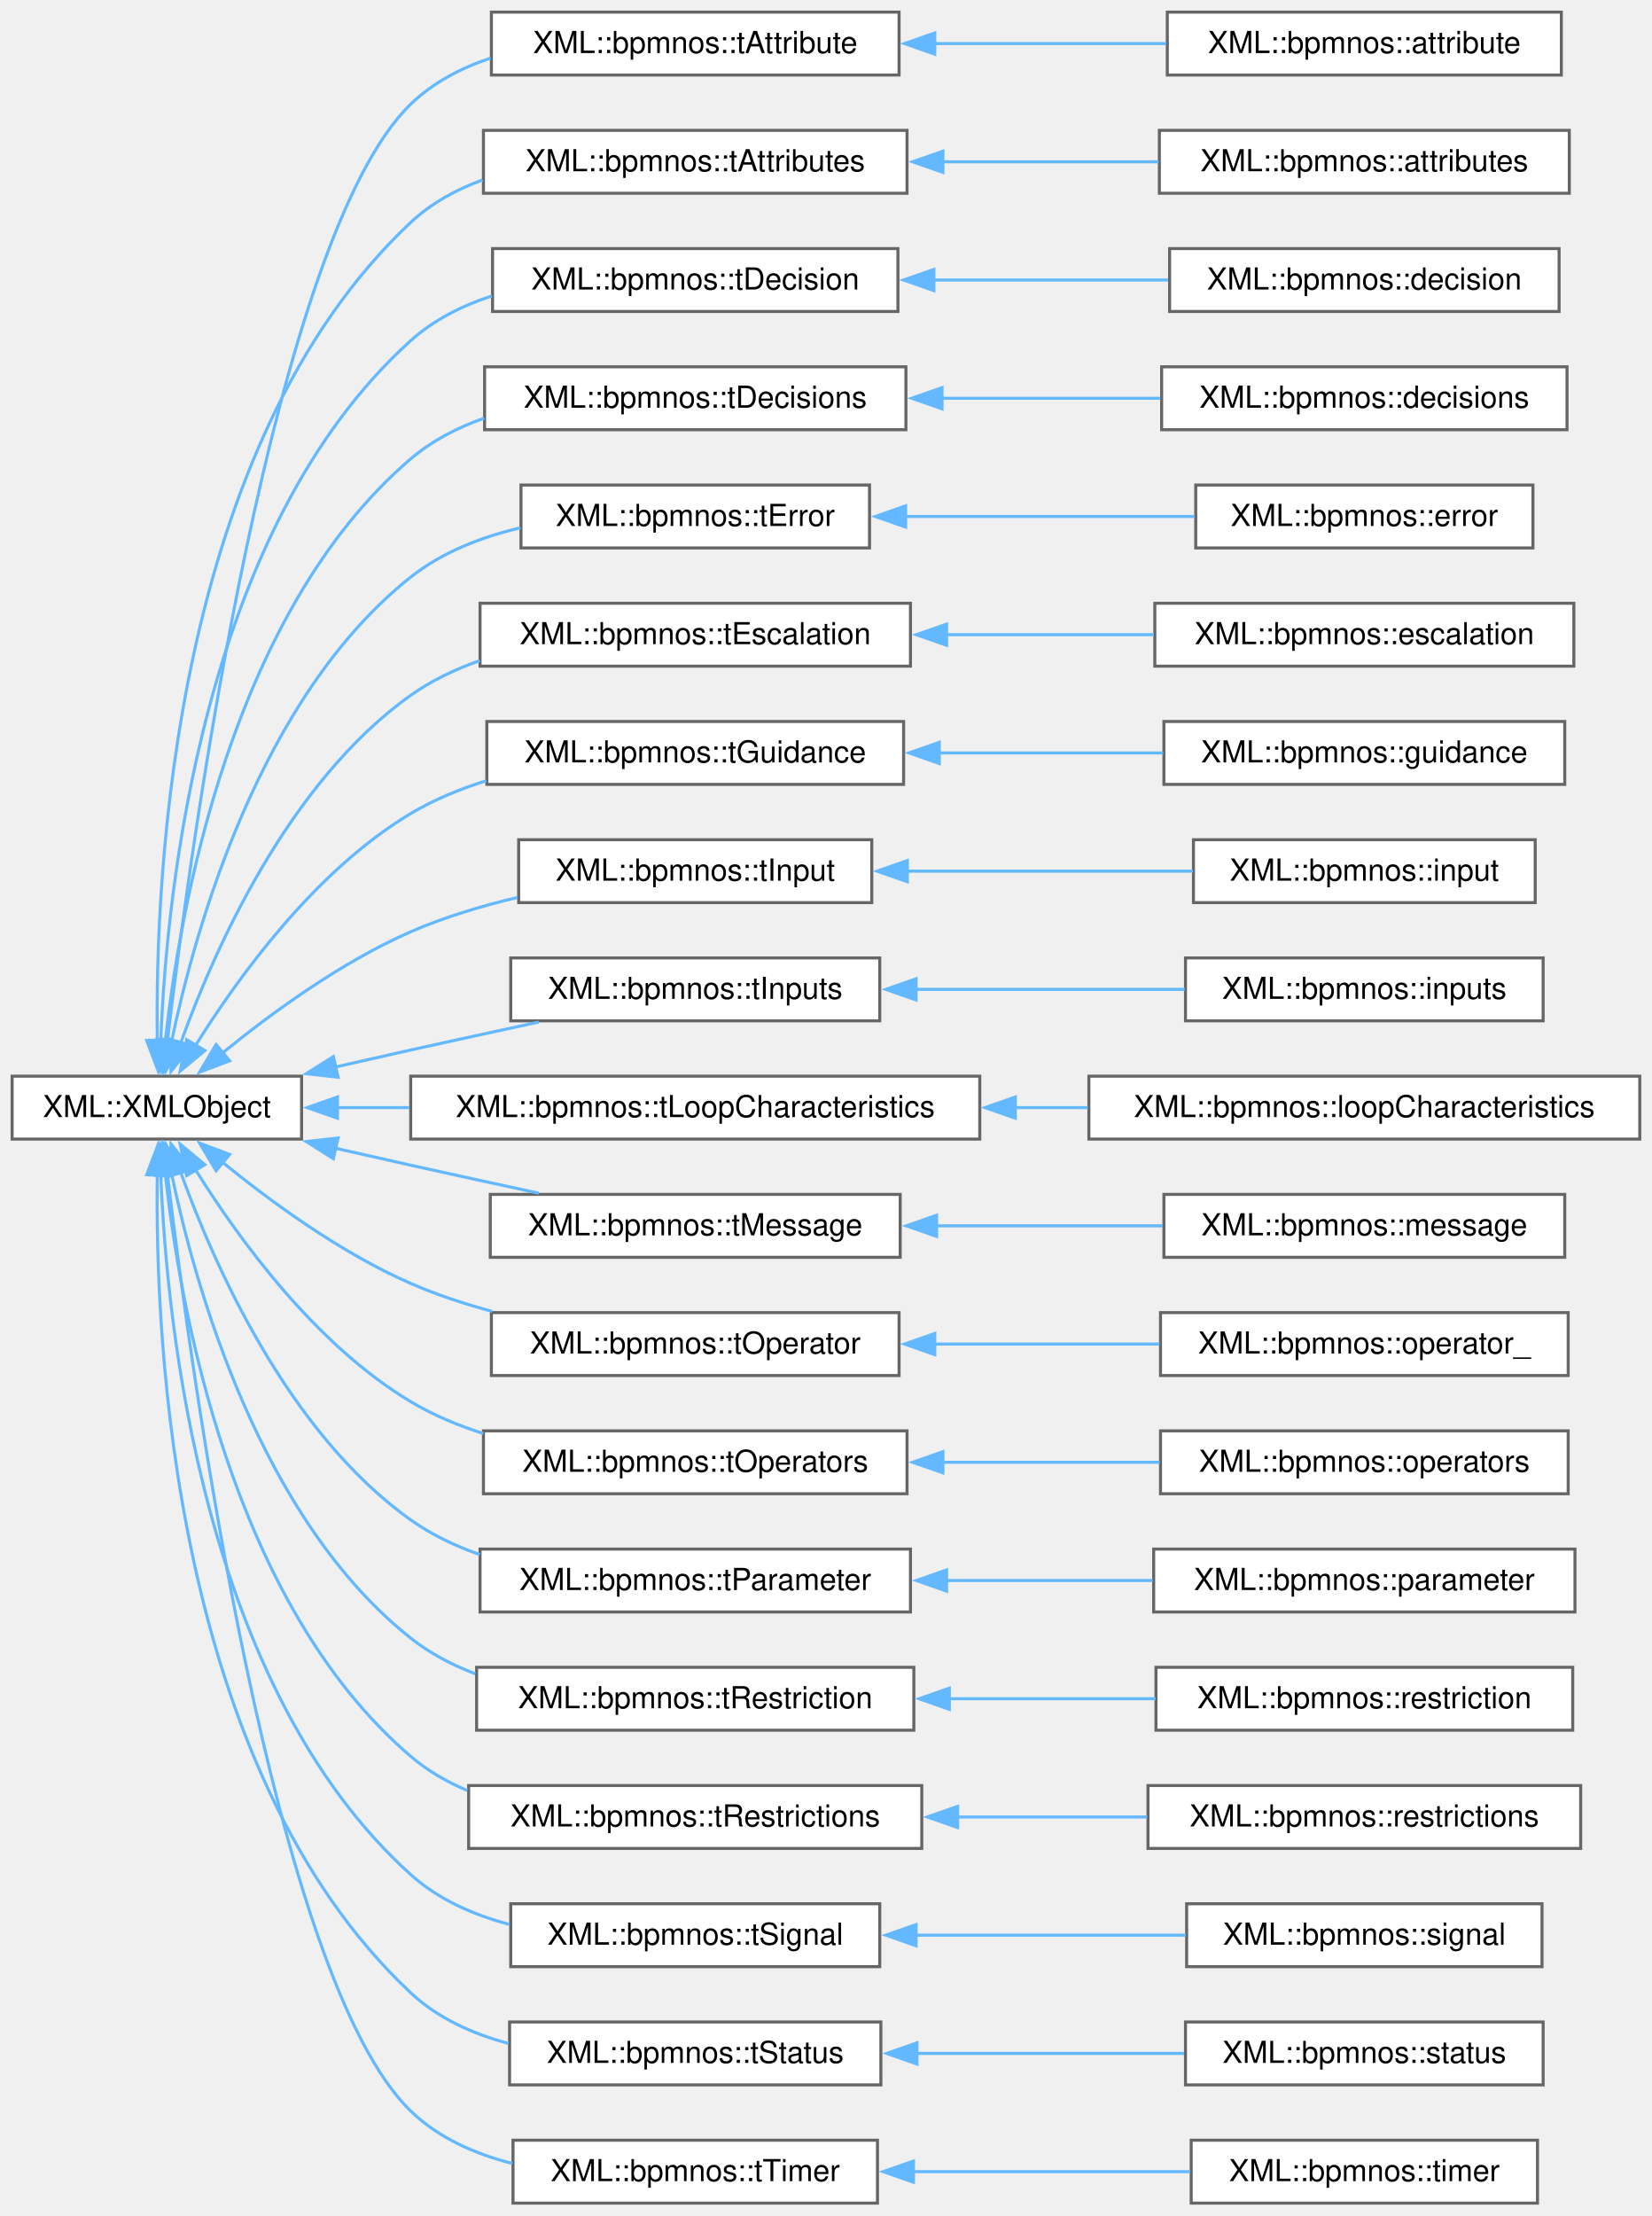
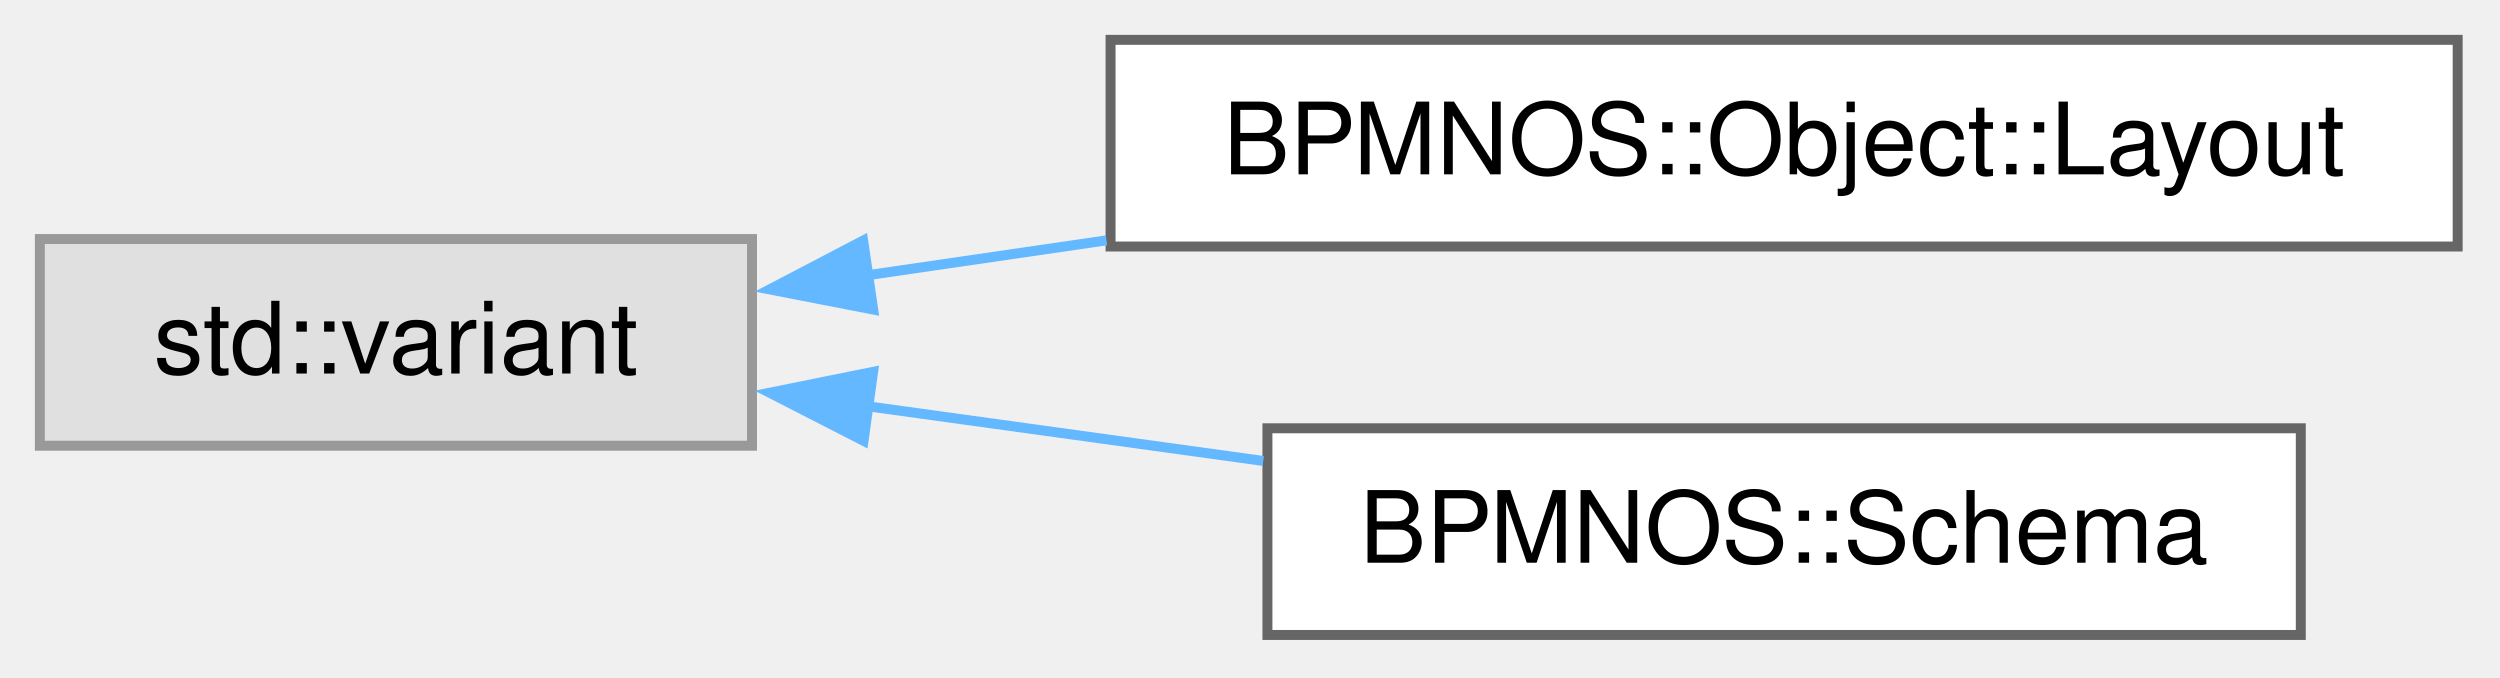
- <svg xmlns="http://www.w3.org/2000/svg" xmlns:xlink="http://www.w3.org/1999/xlink" width="545pt" height="731pt" viewBox="0.00 0.00 545.00 731.00">
-   <g id="graph0" class="graph" transform="scale(1 1) rotate(0) translate(4 726.75)">
+ <svg xmlns="http://www.w3.org/2000/svg" xmlns:xlink="http://www.w3.org/1999/xlink" width="251pt" height="68pt" viewBox="0.00 0.00 251.00 68.00">
+   <g id="graph0" class="graph" transform="scale(1 1) rotate(0) translate(4 63.75)">
    <g id="Node000000" class="node">
      <g id="a_Node000000">
-         <a target="_parent" xlink:href="https://bpmn-os.github.io/bpmnpp/classXML_1_1XMLObject.html" xlink:title=" ">
-           <polygon fill="white" stroke="#666666" points="95.5,-371.75 0,-371.75 0,-351 95.5,-351 95.5,-371.75" />
-           <text xml:space="preserve" text-anchor="middle" x="47.75" y="-358.25" font-family="Helvetica,sans-Serif" font-size="10.00">XML::XMLObject</text>
+         <a xlink:title=" ">
+           <polygon fill="#e0e0e0" stroke="#999999" points="71.5,-39.75 0,-39.75 0,-19 71.5,-19 71.5,-39.75" />
+           <text xml:space="preserve" text-anchor="middle" x="35.75" y="-26.25" font-family="Helvetica,sans-Serif" font-size="10.00">std::variant</text>
        </a>
      </g>
    </g>
    <g id="Node000001" class="node">
      <g id="a_Node000001">
-         <a xlink:href="classXML_1_1bpmnos_1_1tAttribute.html" target="_top" xlink:title=" ">
-           <polygon fill="white" stroke="#666666" points="292.62,-722.75 158.12,-722.75 158.12,-702 292.62,-702 292.62,-722.75" />
-           <text xml:space="preserve" text-anchor="middle" x="225.38" y="-709.25" font-family="Helvetica,sans-Serif" font-size="10.00">XML::bpmnos::tAttribute</text>
+         <a xlink:href="structBPMNOS_1_1Object_1_1Layout.html" target="_top" xlink:title="The geometry of an object: a single value, an array or a struct, the schema it lays out,...">
+           <polygon fill="white" stroke="#666666" points="242.75,-59.75 107.5,-59.75 107.5,-39 242.75,-39 242.75,-59.75" />
+           <text xml:space="preserve" text-anchor="middle" x="175.12" y="-46.25" font-family="Helvetica,sans-Serif" font-size="10.00">BPMNOS::Object::Layout</text>
        </a>
      </g>
    </g>
-     <g id="edge105_Node000000_Node000001" class="edge">
-       <g id="a_edge105_Node000000_Node000001">
+     <g id="edge103_Node000000_Node000001" class="edge">
+       <g id="a_edge103_Node000000_Node000001">
        <a xlink:title=" ">
-           <path fill="none" stroke="#63b8ff" d="M51.21,-383.18C59.16,-449.78 86.31,-648.65 131.5,-692.38 138.85,-699.49 148.09,-704.33 157.86,-707.58" />
-           <polygon fill="#63b8ff" stroke="#63b8ff" points="54.72,-383.06 50.09,-373.53 47.77,-383.87 54.72,-383.06" />
-         </a>
-       </g>
-     </g>
-     <g id="Node000003" class="node">
-       <g id="a_Node000003">
-         <a xlink:href="classXML_1_1bpmnos_1_1tAttributes.html" target="_top" xlink:title=" ">
-           <polygon fill="white" stroke="#666666" points="295.25,-683.75 155.5,-683.75 155.5,-663 295.25,-663 295.25,-683.75" />
-           <text xml:space="preserve" text-anchor="middle" x="225.38" y="-670.25" font-family="Helvetica,sans-Serif" font-size="10.00">XML::bpmnos::tAttributes</text>
-         </a>
-       </g>
-     </g>
-     <g id="edge107_Node000000_Node000003" class="edge">
-       <g id="a_edge107_Node000000_Node000003">
-         <a xlink:title=" ">
-           <path fill="none" stroke="#63b8ff" d="M47.9,-383.41C47.09,-437.89 53.05,-579.79 131.5,-653.38 138.24,-659.69 146.47,-664.21 155.22,-667.4" />
-           <polygon fill="#63b8ff" stroke="#63b8ff" points="51.4,-383.68 48.15,-373.59 44.4,-383.5 51.4,-383.68" />
-         </a>
-       </g>
-     </g>
-     <g id="Node000005" class="node">
-       <g id="a_Node000005">
-         <a xlink:href="classXML_1_1bpmnos_1_1tDecision.html" target="_top" xlink:title=" ">
-           <polygon fill="white" stroke="#666666" points="292.25,-644.75 158.5,-644.75 158.5,-624 292.25,-624 292.25,-644.75" />
-           <text xml:space="preserve" text-anchor="middle" x="225.38" y="-631.25" font-family="Helvetica,sans-Serif" font-size="10.00">XML::bpmnos::tDecision</text>
-         </a>
-       </g>
-     </g>
-     <g id="edge109_Node000000_Node000005" class="edge">
-       <g id="a_edge109_Node000000_Node000005">
-         <a xlink:title=" ">
-           <path fill="none" stroke="#63b8ff" d="M49.04,-383.43C50.94,-432.75 62.8,-552.47 131.5,-614.38 139.1,-621.22 148.46,-625.92 158.29,-629.12" />
-           <polygon fill="#63b8ff" stroke="#63b8ff" points="52.54,-383.4 48.77,-373.5 45.54,-383.59 52.54,-383.4" />
-         </a>
-       </g>
-     </g>
-     <g id="Node000007" class="node">
-       <g id="a_Node000007">
-         <a xlink:href="classXML_1_1bpmnos_1_1tDecisions.html" target="_top" xlink:title=" ">
-           <polygon fill="white" stroke="#666666" points="294.88,-605.75 155.88,-605.75 155.88,-585 294.88,-585 294.88,-605.75" />
-           <text xml:space="preserve" text-anchor="middle" x="225.38" y="-592.25" font-family="Helvetica,sans-Serif" font-size="10.00">XML::bpmnos::tDecisions</text>
-         </a>
-       </g>
-     </g>
-     <g id="edge111_Node000000_Node000007" class="edge">
-       <g id="a_edge111_Node000000_Node000007">
-         <a xlink:title=" ">
-           <path fill="none" stroke="#63b8ff" d="M50.5,-382.98C55.22,-426.48 72.23,-524.75 131.5,-575.38 138.52,-581.37 146.92,-585.71 155.75,-588.81" />
-           <polygon fill="#63b8ff" stroke="#63b8ff" points="54.01,-382.93 49.57,-373.31 47.04,-383.6 54.01,-382.93" />
-         </a>
-       </g>
-     </g>
-     <g id="Node000009" class="node">
-       <g id="a_Node000009">
-         <a xlink:href="classXML_1_1bpmnos_1_1tError.html" target="_top" xlink:title=" ">
-           <polygon fill="white" stroke="#666666" points="282.88,-566.75 167.88,-566.75 167.88,-546 282.88,-546 282.88,-566.75" />
-           <text xml:space="preserve" text-anchor="middle" x="225.38" y="-553.25" font-family="Helvetica,sans-Serif" font-size="10.00">XML::bpmnos::tError</text>
-         </a>
-       </g>
-     </g>
-     <g id="edge113_Node000000_Node000009" class="edge">
-       <g id="a_edge113_Node000000_Node000009">
-         <a xlink:title=" ">
-           <path fill="none" stroke="#63b8ff" d="M52.6,-383.14C60.42,-420.59 81.82,-496.97 131.5,-536.38 141.84,-544.58 154.78,-549.6 167.7,-552.64" />
-           <polygon fill="#63b8ff" stroke="#63b8ff" points="56.08,-382.68 50.74,-373.53 49.21,-384.02 56.08,-382.68" />
-         </a>
-       </g>
-     </g>
-     <g id="Node000011" class="node">
-       <g id="a_Node000011">
-         <a xlink:href="classXML_1_1bpmnos_1_1tEscalation.html" target="_top" xlink:title=" ">
-           <polygon fill="white" stroke="#666666" points="296.38,-527.75 154.38,-527.75 154.38,-507 296.38,-507 296.38,-527.75" />
-           <text xml:space="preserve" text-anchor="middle" x="225.38" y="-514.25" font-family="Helvetica,sans-Serif" font-size="10.00">XML::bpmnos::tEscalation</text>
-         </a>
-       </g>
-     </g>
-     <g id="edge115_Node000000_Node000011" class="edge">
-       <g id="a_edge115_Node000000_Node000011">
-         <a xlink:title=" ">
-           <path fill="none" stroke="#63b8ff" d="M55.56,-382.55C66.49,-412.96 90.94,-468.53 131.5,-497.38 138.36,-502.25 146.17,-505.98 154.28,-508.82" />
-           <polygon fill="#63b8ff" stroke="#63b8ff" points="58.95,-381.65 52.41,-373.32 52.33,-383.91 58.95,-381.65" />
-         </a>
-       </g>
-     </g>
-     <g id="Node000013" class="node">
-       <g id="a_Node000013">
-         <a xlink:href="classXML_1_1bpmnos_1_1tGuidance.html" target="_top" xlink:title=" ">
-           <polygon fill="white" stroke="#666666" points="294.12,-488.75 156.62,-488.75 156.62,-468 294.12,-468 294.12,-488.75" />
-           <text xml:space="preserve" text-anchor="middle" x="225.38" y="-475.25" font-family="Helvetica,sans-Serif" font-size="10.00">XML::bpmnos::tGuidance</text>
-         </a>
-       </g>
-     </g>
-     <g id="edge117_Node000000_Node000013" class="edge">
-       <g id="a_edge117_Node000000_Node000013">
-         <a xlink:title=" ">
-           <path fill="none" stroke="#63b8ff" d="M60.58,-381.98C74.57,-404.4 99.98,-439.55 131.5,-458.38 139.15,-462.94 147.7,-466.47 156.44,-469.2" />
-           <polygon fill="#63b8ff" stroke="#63b8ff" points="63.59,-380.19 55.43,-373.42 57.59,-383.8 63.59,-380.19" />
-         </a>
-       </g>
-     </g>
-     <g id="Node000015" class="node">
-       <g id="a_Node000015">
-         <a xlink:href="classXML_1_1bpmnos_1_1tInput.html" target="_top" xlink:title=" ">
-           <polygon fill="white" stroke="#666666" points="283.62,-449.75 167.12,-449.75 167.12,-429 283.62,-429 283.62,-449.75" />
-           <text xml:space="preserve" text-anchor="middle" x="225.38" y="-436.25" font-family="Helvetica,sans-Serif" font-size="10.00">XML::bpmnos::tInput</text>
-         </a>
-       </g>
-     </g>
-     <g id="edge119_Node000000_Node000015" class="edge">
-       <g id="a_edge119_Node000000_Node000015">
-         <a xlink:title=" ">
-           <path fill="none" stroke="#63b8ff" d="M69.19,-379.22C85.13,-392.23 108.38,-409.28 131.5,-419.38 142.53,-424.19 154.83,-427.89 166.76,-430.71" />
-           <polygon fill="#63b8ff" stroke="#63b8ff" points="71.77,-376.82 61.86,-373.08 67.28,-382.19 71.77,-376.82" />
-         </a>
-       </g>
-     </g>
-     <g id="Node000017" class="node">
-       <g id="a_Node000017">
-         <a xlink:href="classXML_1_1bpmnos_1_1tInputs.html" target="_top" xlink:title=" ">
-           <polygon fill="white" stroke="#666666" points="286.25,-410.75 164.5,-410.75 164.5,-390 286.25,-390 286.25,-410.75" />
-           <text xml:space="preserve" text-anchor="middle" x="225.38" y="-397.25" font-family="Helvetica,sans-Serif" font-size="10.00">XML::bpmnos::tInputs</text>
-         </a>
-       </g>
-     </g>
-     <g id="edge121_Node000000_Node000017" class="edge">
-       <g id="a_edge121_Node000000_Node000017">
-         <a xlink:title=" ">
-           <path fill="none" stroke="#63b8ff" d="M106.74,-374.79C115.05,-376.69 123.49,-378.59 131.5,-380.38 145.19,-383.42 160.02,-386.65 173.74,-389.6" />
-           <polygon fill="#63b8ff" stroke="#63b8ff" points="107.55,-371.39 97.03,-372.57 105.99,-378.22 107.55,-371.39" />
-         </a>
-       </g>
-     </g>
-     <g id="Node000019" class="node">
-       <g id="a_Node000019">
-         <a xlink:href="classXML_1_1bpmnos_1_1tLoopCharacteristics.html" target="_top" xlink:title=" ">
-           <polygon fill="white" stroke="#666666" points="319.25,-371.75 131.5,-371.75 131.5,-351 319.25,-351 319.25,-371.75" />
-           <text xml:space="preserve" text-anchor="middle" x="225.38" y="-358.25" font-family="Helvetica,sans-Serif" font-size="10.00">XML::bpmnos::tLoopCharacteristics</text>
-         </a>
-       </g>
-     </g>
-     <g id="edge123_Node000000_Node000019" class="edge">
-       <g id="a_edge123_Node000000_Node000019">
-         <a xlink:title=" ">
-           <path fill="none" stroke="#63b8ff" d="M107.21,-361.38C114.91,-361.38 122.95,-361.38 131.06,-361.38" />
-           <polygon fill="#63b8ff" stroke="#63b8ff" points="107.33,-357.88 97.33,-361.38 107.33,-364.88 107.33,-357.88" />
-         </a>
-       </g>
-     </g>
-     <g id="Node000021" class="node">
-       <g id="a_Node000021">
-         <a xlink:href="classXML_1_1bpmnos_1_1tMessage.html" target="_top" xlink:title=" ">
-           <polygon fill="white" stroke="#666666" points="293,-332.75 157.75,-332.75 157.75,-312 293,-312 293,-332.75" />
-           <text xml:space="preserve" text-anchor="middle" x="225.38" y="-319.25" font-family="Helvetica,sans-Serif" font-size="10.00">XML::bpmnos::tMessage</text>
-         </a>
-       </g>
-     </g>
-     <g id="edge125_Node000000_Node000021" class="edge">
-       <g id="a_edge125_Node000000_Node000021">
-         <a xlink:title=" ">
-           <path fill="none" stroke="#63b8ff" d="M106.74,-347.96C115.05,-346.06 123.49,-344.16 131.5,-342.38 145.19,-339.33 160.02,-336.1 173.74,-333.15" />
-           <polygon fill="#63b8ff" stroke="#63b8ff" points="105.99,-344.53 97.03,-350.18 107.55,-351.36 105.99,-344.53" />
-         </a>
-       </g>
-     </g>
-     <g id="Node000023" class="node">
-       <g id="a_Node000023">
-         <a xlink:href="classXML_1_1bpmnos_1_1tOperator.html" target="_top" xlink:title=" ">
-           <polygon fill="white" stroke="#666666" points="292.62,-293.75 158.12,-293.75 158.12,-273 292.62,-273 292.62,-293.75" />
-           <text xml:space="preserve" text-anchor="middle" x="225.38" y="-280.25" font-family="Helvetica,sans-Serif" font-size="10.00">XML::bpmnos::tOperator</text>
-         </a>
-       </g>
-     </g>
-     <g id="edge127_Node000000_Node000023" class="edge">
-       <g id="a_edge127_Node000000_Node000023">
-         <a xlink:title=" ">
-           <path fill="none" stroke="#63b8ff" d="M69.19,-343.53C85.13,-330.52 108.38,-313.47 131.5,-303.38 139.96,-299.68 149.17,-296.64 158.39,-294.15" />
-           <polygon fill="#63b8ff" stroke="#63b8ff" points="67.28,-340.56 61.86,-349.67 71.77,-345.93 67.28,-340.56" />
-         </a>
-       </g>
-     </g>
-     <g id="Node000025" class="node">
-       <g id="a_Node000025">
-         <a xlink:href="classXML_1_1bpmnos_1_1tOperators.html" target="_top" xlink:title=" ">
-           <polygon fill="white" stroke="#666666" points="295.25,-254.75 155.5,-254.75 155.5,-234 295.25,-234 295.25,-254.75" />
-           <text xml:space="preserve" text-anchor="middle" x="225.38" y="-241.25" font-family="Helvetica,sans-Serif" font-size="10.00">XML::bpmnos::tOperators</text>
-         </a>
-       </g>
-     </g>
-     <g id="edge129_Node000000_Node000025" class="edge">
-       <g id="a_edge129_Node000000_Node000025">
-         <a xlink:title=" ">
-           <path fill="none" stroke="#63b8ff" d="M60.58,-340.77C74.57,-318.35 99.98,-283.2 131.5,-264.38 138.86,-259.98 147.07,-256.54 155.47,-253.86" />
-           <polygon fill="#63b8ff" stroke="#63b8ff" points="57.59,-338.95 55.43,-349.33 63.59,-342.56 57.59,-338.95" />
-         </a>
-       </g>
-     </g>
-     <g id="Node000027" class="node">
-       <g id="a_Node000027">
-         <a xlink:href="classXML_1_1bpmnos_1_1tParameter.html" target="_top" xlink:title=" ">
-           <polygon fill="white" stroke="#666666" points="296.38,-215.75 154.38,-215.75 154.38,-195 296.38,-195 296.38,-215.75" />
-           <text xml:space="preserve" text-anchor="middle" x="225.38" y="-202.25" font-family="Helvetica,sans-Serif" font-size="10.00">XML::bpmnos::tParameter</text>
-         </a>
-       </g>
-     </g>
-     <g id="edge131_Node000000_Node000027" class="edge">
-       <g id="a_edge131_Node000000_Node000027">
-         <a xlink:title=" ">
-           <path fill="none" stroke="#63b8ff" d="M55.56,-340.2C66.49,-309.79 90.94,-254.22 131.5,-225.38 138.36,-220.5 146.17,-216.77 154.28,-213.93" />
-           <polygon fill="#63b8ff" stroke="#63b8ff" points="52.33,-338.84 52.41,-349.43 58.95,-341.1 52.33,-338.84" />
-         </a>
-       </g>
-     </g>
-     <g id="Node000029" class="node">
-       <g id="a_Node000029">
-         <a xlink:href="classXML_1_1bpmnos_1_1tRestriction.html" target="_top" xlink:title=" ">
-           <polygon fill="white" stroke="#666666" points="297.5,-176.75 153.25,-176.75 153.25,-156 297.5,-156 297.5,-176.75" />
-           <text xml:space="preserve" text-anchor="middle" x="225.38" y="-163.25" font-family="Helvetica,sans-Serif" font-size="10.00">XML::bpmnos::tRestriction</text>
-         </a>
-       </g>
-     </g>
-     <g id="edge133_Node000000_Node000029" class="edge">
-       <g id="a_edge133_Node000000_Node000029">
-         <a xlink:title=" ">
-           <path fill="none" stroke="#63b8ff" d="M52.6,-339.61C60.42,-302.16 81.82,-225.78 131.5,-186.38 137.83,-181.35 145.14,-177.52 152.82,-174.61" />
-           <polygon fill="#63b8ff" stroke="#63b8ff" points="49.21,-338.73 50.74,-349.22 56.08,-340.07 49.21,-338.73" />
-         </a>
-       </g>
-     </g>
-     <g id="Node000031" class="node">
-       <g id="a_Node000031">
-         <a xlink:href="classXML_1_1bpmnos_1_1tRestrictions.html" target="_top" xlink:title=" ">
-           <polygon fill="white" stroke="#666666" points="300.12,-137.75 150.62,-137.75 150.62,-117 300.12,-117 300.12,-137.75" />
-           <text xml:space="preserve" text-anchor="middle" x="225.38" y="-124.25" font-family="Helvetica,sans-Serif" font-size="10.00">XML::bpmnos::tRestrictions</text>
-         </a>
-       </g>
-     </g>
-     <g id="edge135_Node000000_Node000031" class="edge">
-       <g id="a_edge135_Node000000_Node000031">
-         <a xlink:title=" ">
-           <path fill="none" stroke="#63b8ff" d="M50.5,-339.77C55.22,-296.27 72.23,-198 131.5,-147.38 137.02,-142.66 143.38,-138.98 150.14,-136.11" />
-           <polygon fill="#63b8ff" stroke="#63b8ff" points="47.04,-339.15 49.57,-349.44 54.01,-339.82 47.04,-339.15" />
-         </a>
-       </g>
-     </g>
-     <g id="Node000033" class="node">
-       <g id="a_Node000033">
-         <a xlink:href="classXML_1_1bpmnos_1_1tSignal.html" target="_top" xlink:title=" ">
-           <polygon fill="white" stroke="#666666" points="286.25,-98.75 164.5,-98.75 164.5,-78 286.25,-78 286.25,-98.75" />
-           <text xml:space="preserve" text-anchor="middle" x="225.38" y="-85.25" font-family="Helvetica,sans-Serif" font-size="10.00">XML::bpmnos::tSignal</text>
-         </a>
-       </g>
-     </g>
-     <g id="edge137_Node000000_Node000033" class="edge">
-       <g id="a_edge137_Node000000_Node000033">
-         <a xlink:title=" ">
-           <path fill="none" stroke="#63b8ff" d="M49.04,-339.32C50.94,-290 62.8,-170.28 131.5,-108.38 140.57,-100.2 152.15,-95.09 164.04,-91.94" />
-           <polygon fill="#63b8ff" stroke="#63b8ff" points="45.54,-339.16 48.77,-349.25 52.54,-339.35 45.54,-339.16" />
-         </a>
-       </g>
-     </g>
-     <g id="Node000035" class="node">
-       <g id="a_Node000035">
-         <a xlink:href="classXML_1_1bpmnos_1_1tStatus.html" target="_top" xlink:title=" ">
-           <polygon fill="white" stroke="#666666" points="286.62,-59.75 164.12,-59.75 164.12,-39 286.62,-39 286.62,-59.75" />
-           <text xml:space="preserve" text-anchor="middle" x="225.38" y="-46.25" font-family="Helvetica,sans-Serif" font-size="10.00">XML::bpmnos::tStatus</text>
-         </a>
-       </g>
-     </g>
-     <g id="edge139_Node000000_Node000035" class="edge">
-       <g id="a_edge139_Node000000_Node000035">
-         <a xlink:title=" ">
-           <path fill="none" stroke="#63b8ff" d="M47.9,-339.34C47.09,-284.86 53.05,-142.96 131.5,-69.38 140.4,-61.03 151.92,-55.83 163.79,-52.67" />
-           <polygon fill="#63b8ff" stroke="#63b8ff" points="44.4,-339.25 48.15,-349.16 51.4,-339.07 44.4,-339.25" />
-         </a>
-       </g>
-     </g>
-     <g id="Node000037" class="node">
-       <g id="a_Node000037">
-         <a xlink:href="classXML_1_1bpmnos_1_1tTimer.html" target="_top" xlink:title=" ">
-           <polygon fill="white" stroke="#666666" points="285.5,-20.75 165.25,-20.75 165.25,0 285.5,0 285.5,-20.75" />
-           <text xml:space="preserve" text-anchor="middle" x="225.38" y="-7.25" font-family="Helvetica,sans-Serif" font-size="10.00">XML::bpmnos::tTimer</text>
-         </a>
-       </g>
-     </g>
-     <g id="edge141_Node000000_Node000037" class="edge">
-       <g id="a_edge141_Node000000_Node000037">
-         <a xlink:title=" ">
-           <path fill="none" stroke="#63b8ff" d="M51.21,-339.57C59.16,-272.97 86.31,-74.1 131.5,-30.38 140.63,-21.54 152.67,-16.22 165.04,-13.08" />
-           <polygon fill="#63b8ff" stroke="#63b8ff" points="47.77,-338.88 50.09,-349.22 54.72,-339.69 47.77,-338.88" />
+           <path fill="none" stroke="#63b8ff" d="M83.11,-36.12C90.83,-37.25 98.98,-38.43 107.09,-39.62" />
+           <polygon fill="#63b8ff" stroke="#63b8ff" points="83.67,-32.67 73.27,-34.69 82.66,-39.6 83.67,-32.67" />
        </a>
      </g>
    </g>
    <g id="Node000002" class="node">
      <g id="a_Node000002">
-         <a xlink:href="classXML_1_1bpmnos_1_1attribute.html" target="_top" xlink:title=" ">
-           <polygon fill="white" stroke="#666666" points="511.12,-722.75 381.12,-722.75 381.12,-702 511.12,-702 511.12,-722.75" />
-           <text xml:space="preserve" text-anchor="middle" x="446.12" y="-709.25" font-family="Helvetica,sans-Serif" font-size="10.00">XML::bpmnos::attribute</text>
+         <a xlink:href="structBPMNOS_1_1Schema.html" target="_top" xlink:title="A type: a value type, an array type or a struct type.">
+           <polygon fill="white" stroke="#666666" points="227,-20.75 123.25,-20.75 123.25,0 227,0 227,-20.75" />
+           <text xml:space="preserve" text-anchor="middle" x="175.12" y="-7.25" font-family="Helvetica,sans-Serif" font-size="10.00">BPMNOS::Schema</text>
        </a>
      </g>
    </g>
-     <g id="edge106_Node000001_Node000002" class="edge">
-       <g id="a_edge106_Node000001_Node000002">
+     <g id="edge104_Node000000_Node000002" class="edge">
+       <g id="a_edge104_Node000000_Node000002">
        <a xlink:title=" ">
-           <path fill="none" stroke="#63b8ff" d="M304.23,-712.38C329.31,-712.38 356.8,-712.38 380.79,-712.38" />
-           <polygon fill="#63b8ff" stroke="#63b8ff" points="304.41,-708.88 294.41,-712.38 304.41,-715.88 304.41,-708.88" />
-         </a>
-       </g>
-     </g>
-     <g id="Node000004" class="node">
-       <g id="a_Node000004">
-         <a xlink:href="classXML_1_1bpmnos_1_1attributes.html" target="_top" xlink:title=" ">
-           <polygon fill="white" stroke="#666666" points="513.75,-683.75 378.5,-683.75 378.5,-663 513.75,-663 513.75,-683.75" />
-           <text xml:space="preserve" text-anchor="middle" x="446.12" y="-670.25" font-family="Helvetica,sans-Serif" font-size="10.00">XML::bpmnos::attributes</text>
-         </a>
-       </g>
-     </g>
-     <g id="edge108_Node000003_Node000004" class="edge">
-       <g id="a_edge108_Node000003_Node000004">
-         <a xlink:title=" ">
-           <path fill="none" stroke="#63b8ff" d="M306.93,-673.38C330.37,-673.38 355.72,-673.38 378.23,-673.38" />
-           <polygon fill="#63b8ff" stroke="#63b8ff" points="307.1,-669.88 297.1,-673.38 307.1,-676.88 307.1,-669.88" />
-         </a>
-       </g>
-     </g>
-     <g id="Node000006" class="node">
-       <g id="a_Node000006">
-         <a xlink:href="classXML_1_1bpmnos_1_1decision.html" target="_top" xlink:title=" ">
-           <polygon fill="white" stroke="#666666" points="510.38,-644.75 381.88,-644.75 381.88,-624 510.38,-624 510.38,-644.75" />
-           <text xml:space="preserve" text-anchor="middle" x="446.12" y="-631.25" font-family="Helvetica,sans-Serif" font-size="10.00">XML::bpmnos::decision</text>
-         </a>
-       </g>
-     </g>
-     <g id="edge110_Node000005_Node000006" class="edge">
-       <g id="a_edge110_Node000005_Node000006">
-         <a xlink:title=" ">
-           <path fill="none" stroke="#63b8ff" d="M304.04,-634.38C329.37,-634.38 357.19,-634.38 381.38,-634.38" />
-           <polygon fill="#63b8ff" stroke="#63b8ff" points="304.11,-630.88 294.11,-634.38 304.11,-637.88 304.11,-630.88" />
-         </a>
-       </g>
-     </g>
-     <g id="Node000008" class="node">
-       <g id="a_Node000008">
-         <a xlink:href="classXML_1_1bpmnos_1_1decisions.html" target="_top" xlink:title=" ">
-           <polygon fill="white" stroke="#666666" points="513,-605.75 379.25,-605.75 379.25,-585 513,-585 513,-605.75" />
-           <text xml:space="preserve" text-anchor="middle" x="446.12" y="-592.25" font-family="Helvetica,sans-Serif" font-size="10.00">XML::bpmnos::decisions</text>
-         </a>
-       </g>
-     </g>
-     <g id="edge112_Node000007_Node000008" class="edge">
-       <g id="a_edge112_Node000007_Node000008">
-         <a xlink:title=" ">
-           <path fill="none" stroke="#63b8ff" d="M306.74,-595.38C330.44,-595.38 356.09,-595.38 378.8,-595.38" />
-           <polygon fill="#63b8ff" stroke="#63b8ff" points="306.8,-591.88 296.8,-595.38 306.8,-598.88 306.8,-591.88" />
-         </a>
-       </g>
-     </g>
-     <g id="Node000010" class="node">
-       <g id="a_Node000010">
-         <a xlink:href="classXML_1_1bpmnos_1_1error.html" target="_top" xlink:title=" ">
-           <polygon fill="white" stroke="#666666" points="501.75,-566.75 390.5,-566.75 390.5,-546 501.75,-546 501.75,-566.75" />
-           <text xml:space="preserve" text-anchor="middle" x="446.12" y="-553.25" font-family="Helvetica,sans-Serif" font-size="10.00">XML::bpmnos::error</text>
-         </a>
-       </g>
-     </g>
-     <g id="edge114_Node000009_Node000010" class="edge">
-       <g id="a_edge114_Node000009_Node000010">
-         <a xlink:title=" ">
-           <path fill="none" stroke="#63b8ff" d="M294.76,-556.38C325.42,-556.38 361.11,-556.38 390.02,-556.38" />
-           <polygon fill="#63b8ff" stroke="#63b8ff" points="294.79,-552.88 284.79,-556.38 294.79,-559.88 294.79,-552.88" />
-         </a>
-       </g>
-     </g>
-     <g id="Node000012" class="node">
-       <g id="a_Node000012">
-         <a xlink:href="classXML_1_1bpmnos_1_1escalation.html" target="_top" xlink:title=" ">
-           <polygon fill="white" stroke="#666666" points="515.25,-527.75 377,-527.75 377,-507 515.25,-507 515.25,-527.75" />
-           <text xml:space="preserve" text-anchor="middle" x="446.12" y="-514.25" font-family="Helvetica,sans-Serif" font-size="10.00">XML::bpmnos::escalation</text>
-         </a>
-       </g>
-     </g>
-     <g id="edge116_Node000011_Node000012" class="edge">
-       <g id="a_edge116_Node000011_Node000012">
-         <a xlink:title=" ">
-           <path fill="none" stroke="#63b8ff" d="M308.08,-517.38C330.67,-517.38 354.95,-517.38 376.71,-517.38" />
-           <polygon fill="#63b8ff" stroke="#63b8ff" points="308.31,-513.88 298.31,-517.38 308.31,-520.88 308.31,-513.88" />
-         </a>
-       </g>
-     </g>
-     <g id="Node000014" class="node">
-       <g id="a_Node000014">
-         <a xlink:href="classXML_1_1bpmnos_1_1guidance.html" target="_top" xlink:title=" ">
-           <polygon fill="white" stroke="#666666" points="512.25,-488.75 380,-488.75 380,-468 512.25,-468 512.25,-488.75" />
-           <text xml:space="preserve" text-anchor="middle" x="446.12" y="-475.25" font-family="Helvetica,sans-Serif" font-size="10.00">XML::bpmnos::guidance</text>
-         </a>
-       </g>
-     </g>
-     <g id="edge118_Node000013_Node000014" class="edge">
-       <g id="a_edge118_Node000013_Node000014">
-         <a xlink:title=" ">
-           <path fill="none" stroke="#63b8ff" d="M305.76,-478.38C330.06,-478.38 356.51,-478.38 379.77,-478.38" />
-           <polygon fill="#63b8ff" stroke="#63b8ff" points="305.9,-474.88 295.9,-478.38 305.9,-481.88 305.9,-474.88" />
-         </a>
-       </g>
-     </g>
-     <g id="Node000016" class="node">
-       <g id="a_Node000016">
-         <a xlink:href="classXML_1_1bpmnos_1_1input.html" target="_top" xlink:title=" ">
-           <polygon fill="white" stroke="#666666" points="502.5,-449.75 389.75,-449.75 389.75,-429 502.5,-429 502.5,-449.75" />
-           <text xml:space="preserve" text-anchor="middle" x="446.12" y="-436.25" font-family="Helvetica,sans-Serif" font-size="10.00">XML::bpmnos::input</text>
-         </a>
-       </g>
-     </g>
-     <g id="edge120_Node000015_Node000016" class="edge">
-       <g id="a_edge120_Node000015_Node000016">
-         <a xlink:title=" ">
-           <path fill="none" stroke="#63b8ff" d="M295.23,-439.38C325.62,-439.38 360.87,-439.38 389.55,-439.38" />
-           <polygon fill="#63b8ff" stroke="#63b8ff" points="295.36,-435.88 285.36,-439.38 295.36,-442.88 295.36,-435.88" />
-         </a>
-       </g>
-     </g>
-     <g id="Node000018" class="node">
-       <g id="a_Node000018">
-         <a xlink:href="classXML_1_1bpmnos_1_1inputs.html" target="_top" xlink:title=" ">
-           <polygon fill="white" stroke="#666666" points="505.12,-410.75 387.12,-410.75 387.12,-390 505.12,-390 505.12,-410.75" />
-           <text xml:space="preserve" text-anchor="middle" x="446.12" y="-397.25" font-family="Helvetica,sans-Serif" font-size="10.00">XML::bpmnos::inputs</text>
-         </a>
-       </g>
-     </g>
-     <g id="edge122_Node000017_Node000018" class="edge">
-       <g id="a_edge122_Node000017_Node000018">
-         <a xlink:title=" ">
-           <path fill="none" stroke="#63b8ff" d="M297.96,-400.38C326.77,-400.38 359.55,-400.38 386.86,-400.38" />
-           <polygon fill="#63b8ff" stroke="#63b8ff" points="298.24,-396.88 288.24,-400.38 298.24,-403.88 298.24,-396.88" />
-         </a>
-       </g>
-     </g>
-     <g id="Node000020" class="node">
-       <g id="a_Node000020">
-         <a xlink:href="classXML_1_1bpmnos_1_1loopCharacteristics.html" target="_top" xlink:title=" ">
-           <polygon fill="white" stroke="#666666" points="537,-371.75 355.25,-371.75 355.25,-351 537,-351 537,-371.75" />
-           <text xml:space="preserve" text-anchor="middle" x="446.12" y="-358.25" font-family="Helvetica,sans-Serif" font-size="10.00">XML::bpmnos::loopCharacteristics</text>
-         </a>
-       </g>
-     </g>
-     <g id="edge124_Node000019_Node000020" class="edge">
-       <g id="a_edge124_Node000019_Node000020">
-         <a xlink:title=" ">
-           <path fill="none" stroke="#63b8ff" d="M330.81,-361.38C338.86,-361.38 346.96,-361.38 354.91,-361.38" />
-           <polygon fill="#63b8ff" stroke="#63b8ff" points="330.98,-357.88 320.98,-361.38 330.98,-364.88 330.98,-357.88" />
-         </a>
-       </g>
-     </g>
-     <g id="Node000022" class="node">
-       <g id="a_Node000022">
-         <a xlink:href="classXML_1_1bpmnos_1_1message.html" target="_top" xlink:title=" ">
-           <polygon fill="white" stroke="#666666" points="512.25,-332.75 380,-332.75 380,-312 512.25,-312 512.25,-332.75" />
-           <text xml:space="preserve" text-anchor="middle" x="446.12" y="-319.25" font-family="Helvetica,sans-Serif" font-size="10.00">XML::bpmnos::message</text>
-         </a>
-       </g>
-     </g>
-     <g id="edge126_Node000021_Node000022" class="edge">
-       <g id="a_edge126_Node000021_Node000022">
-         <a xlink:title=" ">
-           <path fill="none" stroke="#63b8ff" d="M304.94,-322.38C329.42,-322.38 356.15,-322.38 379.64,-322.38" />
-           <polygon fill="#63b8ff" stroke="#63b8ff" points="305.01,-318.88 295.01,-322.38 305.01,-325.88 305.01,-318.88" />
-         </a>
-       </g>
-     </g>
-     <g id="Node000024" class="node">
-       <g id="a_Node000024">
-         <a xlink:href="classXML_1_1bpmnos_1_1operator__.html" target="_top" xlink:title=" ">
-           <polygon fill="white" stroke="#666666" points="513.38,-293.75 378.88,-293.75 378.88,-273 513.38,-273 513.38,-293.75" />
-           <text xml:space="preserve" text-anchor="middle" x="446.12" y="-280.25" font-family="Helvetica,sans-Serif" font-size="10.00">XML::bpmnos::operator_</text>
-         </a>
-       </g>
-     </g>
-     <g id="edge128_Node000023_Node000024" class="edge">
-       <g id="a_edge128_Node000023_Node000024">
-         <a xlink:title=" ">
-           <path fill="none" stroke="#63b8ff" d="M304.25,-283.38C328.54,-283.38 355.1,-283.38 378.54,-283.38" />
-           <polygon fill="#63b8ff" stroke="#63b8ff" points="304.41,-279.88 294.41,-283.38 304.41,-286.88 304.41,-279.88" />
-         </a>
-       </g>
-     </g>
-     <g id="Node000026" class="node">
-       <g id="a_Node000026">
-         <a xlink:href="classXML_1_1bpmnos_1_1operators.html" target="_top" xlink:title=" ">
-           <polygon fill="white" stroke="#666666" points="513.38,-254.75 378.88,-254.75 378.88,-234 513.38,-234 513.38,-254.75" />
-           <text xml:space="preserve" text-anchor="middle" x="446.12" y="-241.25" font-family="Helvetica,sans-Serif" font-size="10.00">XML::bpmnos::operators</text>
-         </a>
-       </g>
-     </g>
-     <g id="edge130_Node000025_Node000026" class="edge">
-       <g id="a_edge130_Node000025_Node000026">
-         <a xlink:title=" ">
-           <path fill="none" stroke="#63b8ff" d="M306.98,-244.38C330.54,-244.38 356.02,-244.38 378.6,-244.38" />
-           <polygon fill="#63b8ff" stroke="#63b8ff" points="307.1,-240.88 297.1,-244.38 307.1,-247.88 307.1,-240.88" />
-         </a>
-       </g>
-     </g>
-     <g id="Node000028" class="node">
-       <g id="a_Node000028">
-         <a xlink:href="classXML_1_1bpmnos_1_1parameter.html" target="_top" xlink:title=" ">
-           <polygon fill="white" stroke="#666666" points="515.62,-215.75 376.62,-215.75 376.62,-195 515.62,-195 515.62,-215.75" />
-           <text xml:space="preserve" text-anchor="middle" x="446.12" y="-202.25" font-family="Helvetica,sans-Serif" font-size="10.00">XML::bpmnos::parameter</text>
-         </a>
-       </g>
-     </g>
-     <g id="edge132_Node000027_Node000028" class="edge">
-       <g id="a_edge132_Node000027_Node000028">
-         <a xlink:title=" ">
-           <path fill="none" stroke="#63b8ff" d="M308.02,-205.38C330.5,-205.38 354.66,-205.38 376.33,-205.38" />
-           <polygon fill="#63b8ff" stroke="#63b8ff" points="308.31,-201.88 298.31,-205.38 308.31,-208.88 308.31,-201.88" />
-         </a>
-       </g>
-     </g>
-     <g id="Node000030" class="node">
-       <g id="a_Node000030">
-         <a xlink:href="classXML_1_1bpmnos_1_1restriction.html" target="_top" xlink:title=" ">
-           <polygon fill="white" stroke="#666666" points="514.88,-176.75 377.38,-176.75 377.38,-156 514.88,-156 514.88,-176.75" />
-           <text xml:space="preserve" text-anchor="middle" x="446.12" y="-163.25" font-family="Helvetica,sans-Serif" font-size="10.00">XML::bpmnos::restriction</text>
-         </a>
-       </g>
-     </g>
-     <g id="edge134_Node000029_Node000030" class="edge">
-       <g id="a_edge134_Node000029_Node000030">
-         <a xlink:title=" ">
-           <path fill="none" stroke="#63b8ff" d="M308.96,-166.38C331.49,-166.38 355.64,-166.38 377.24,-166.38" />
-           <polygon fill="#63b8ff" stroke="#63b8ff" points="309.21,-162.88 299.21,-166.38 309.21,-169.88 309.21,-162.88" />
-         </a>
-       </g>
-     </g>
-     <g id="Node000032" class="node">
-       <g id="a_Node000032">
-         <a xlink:href="classXML_1_1bpmnos_1_1restrictions.html" target="_top" xlink:title=" ">
-           <polygon fill="white" stroke="#666666" points="517.5,-137.75 374.75,-137.75 374.75,-117 517.5,-117 517.5,-137.75" />
-           <text xml:space="preserve" text-anchor="middle" x="446.12" y="-124.25" font-family="Helvetica,sans-Serif" font-size="10.00">XML::bpmnos::restrictions</text>
-         </a>
-       </g>
-     </g>
-     <g id="edge136_Node000031_Node000032" class="edge">
-       <g id="a_edge136_Node000031_Node000032">
-         <a xlink:title=" ">
-           <path fill="none" stroke="#63b8ff" d="M311.81,-127.38C332.55,-127.38 354.5,-127.38 374.47,-127.38" />
-           <polygon fill="#63b8ff" stroke="#63b8ff" points="311.95,-123.88 301.95,-127.38 311.95,-130.88 311.95,-123.88" />
-         </a>
-       </g>
-     </g>
-     <g id="Node000034" class="node">
-       <g id="a_Node000034">
-         <a xlink:href="classXML_1_1bpmnos_1_1signal.html" target="_top" xlink:title=" ">
-           <polygon fill="white" stroke="#666666" points="504.75,-98.75 387.5,-98.75 387.5,-78 504.75,-78 504.75,-98.75" />
-           <text xml:space="preserve" text-anchor="middle" x="446.12" y="-85.25" font-family="Helvetica,sans-Serif" font-size="10.00">XML::bpmnos::signal</text>
-         </a>
-       </g>
-     </g>
-     <g id="edge138_Node000033_Node000034" class="edge">
-       <g id="a_edge138_Node000033_Node000034">
-         <a xlink:title=" ">
-           <path fill="none" stroke="#63b8ff" d="M298.01,-88.38C326.93,-88.38 359.87,-88.38 387.23,-88.38" />
-           <polygon fill="#63b8ff" stroke="#63b8ff" points="298.24,-84.88 288.24,-88.38 298.24,-91.88 298.24,-84.88" />
-         </a>
-       </g>
-     </g>
-     <g id="Node000036" class="node">
-       <g id="a_Node000036">
-         <a xlink:href="classXML_1_1bpmnos_1_1status.html" target="_top" xlink:title=" ">
-           <polygon fill="white" stroke="#666666" points="505.12,-59.75 387.12,-59.75 387.12,-39 505.12,-39 505.12,-59.75" />
-           <text xml:space="preserve" text-anchor="middle" x="446.12" y="-46.25" font-family="Helvetica,sans-Serif" font-size="10.00">XML::bpmnos::status</text>
-         </a>
-       </g>
-     </g>
-     <g id="edge140_Node000035_Node000036" class="edge">
-       <g id="a_edge140_Node000035_Node000036">
-         <a xlink:title=" ">
-           <path fill="none" stroke="#63b8ff" d="M298.2,-49.38C326.87,-49.38 359.45,-49.38 386.63,-49.38" />
-           <polygon fill="#63b8ff" stroke="#63b8ff" points="298.53,-45.88 288.53,-49.38 298.53,-52.88 298.53,-45.88" />
-         </a>
-       </g>
-     </g>
-     <g id="Node000038" class="node">
-       <g id="a_Node000038">
-         <a xlink:href="classXML_1_1bpmnos_1_1timer.html" target="_top" xlink:title=" ">
-           <polygon fill="white" stroke="#666666" points="503.25,-20.75 389,-20.75 389,0 503.25,0 503.25,-20.75" />
-           <text xml:space="preserve" text-anchor="middle" x="446.12" y="-7.25" font-family="Helvetica,sans-Serif" font-size="10.00">XML::bpmnos::timer</text>
-         </a>
-       </g>
-     </g>
-     <g id="edge142_Node000037_Node000038" class="edge">
-       <g id="a_edge142_Node000037_Node000038">
-         <a xlink:title=" ">
-           <path fill="none" stroke="#63b8ff" d="M297,-10.38C326.67,-10.38 360.7,-10.38 388.67,-10.38" />
-           <polygon fill="#63b8ff" stroke="#63b8ff" points="297.37,-6.88 287.37,-10.38 297.37,-13.88 297.37,-6.88" />
+           <path fill="none" stroke="#63b8ff" d="M83.11,-22.96C95.88,-21.2 109.8,-19.27 122.83,-17.47" />
+           <polygon fill="#63b8ff" stroke="#63b8ff" points="82.7,-19.49 73.27,-24.32 83.66,-26.42 82.7,-19.49" />
        </a>
      </g>
    </g>
  </g>
</svg>
